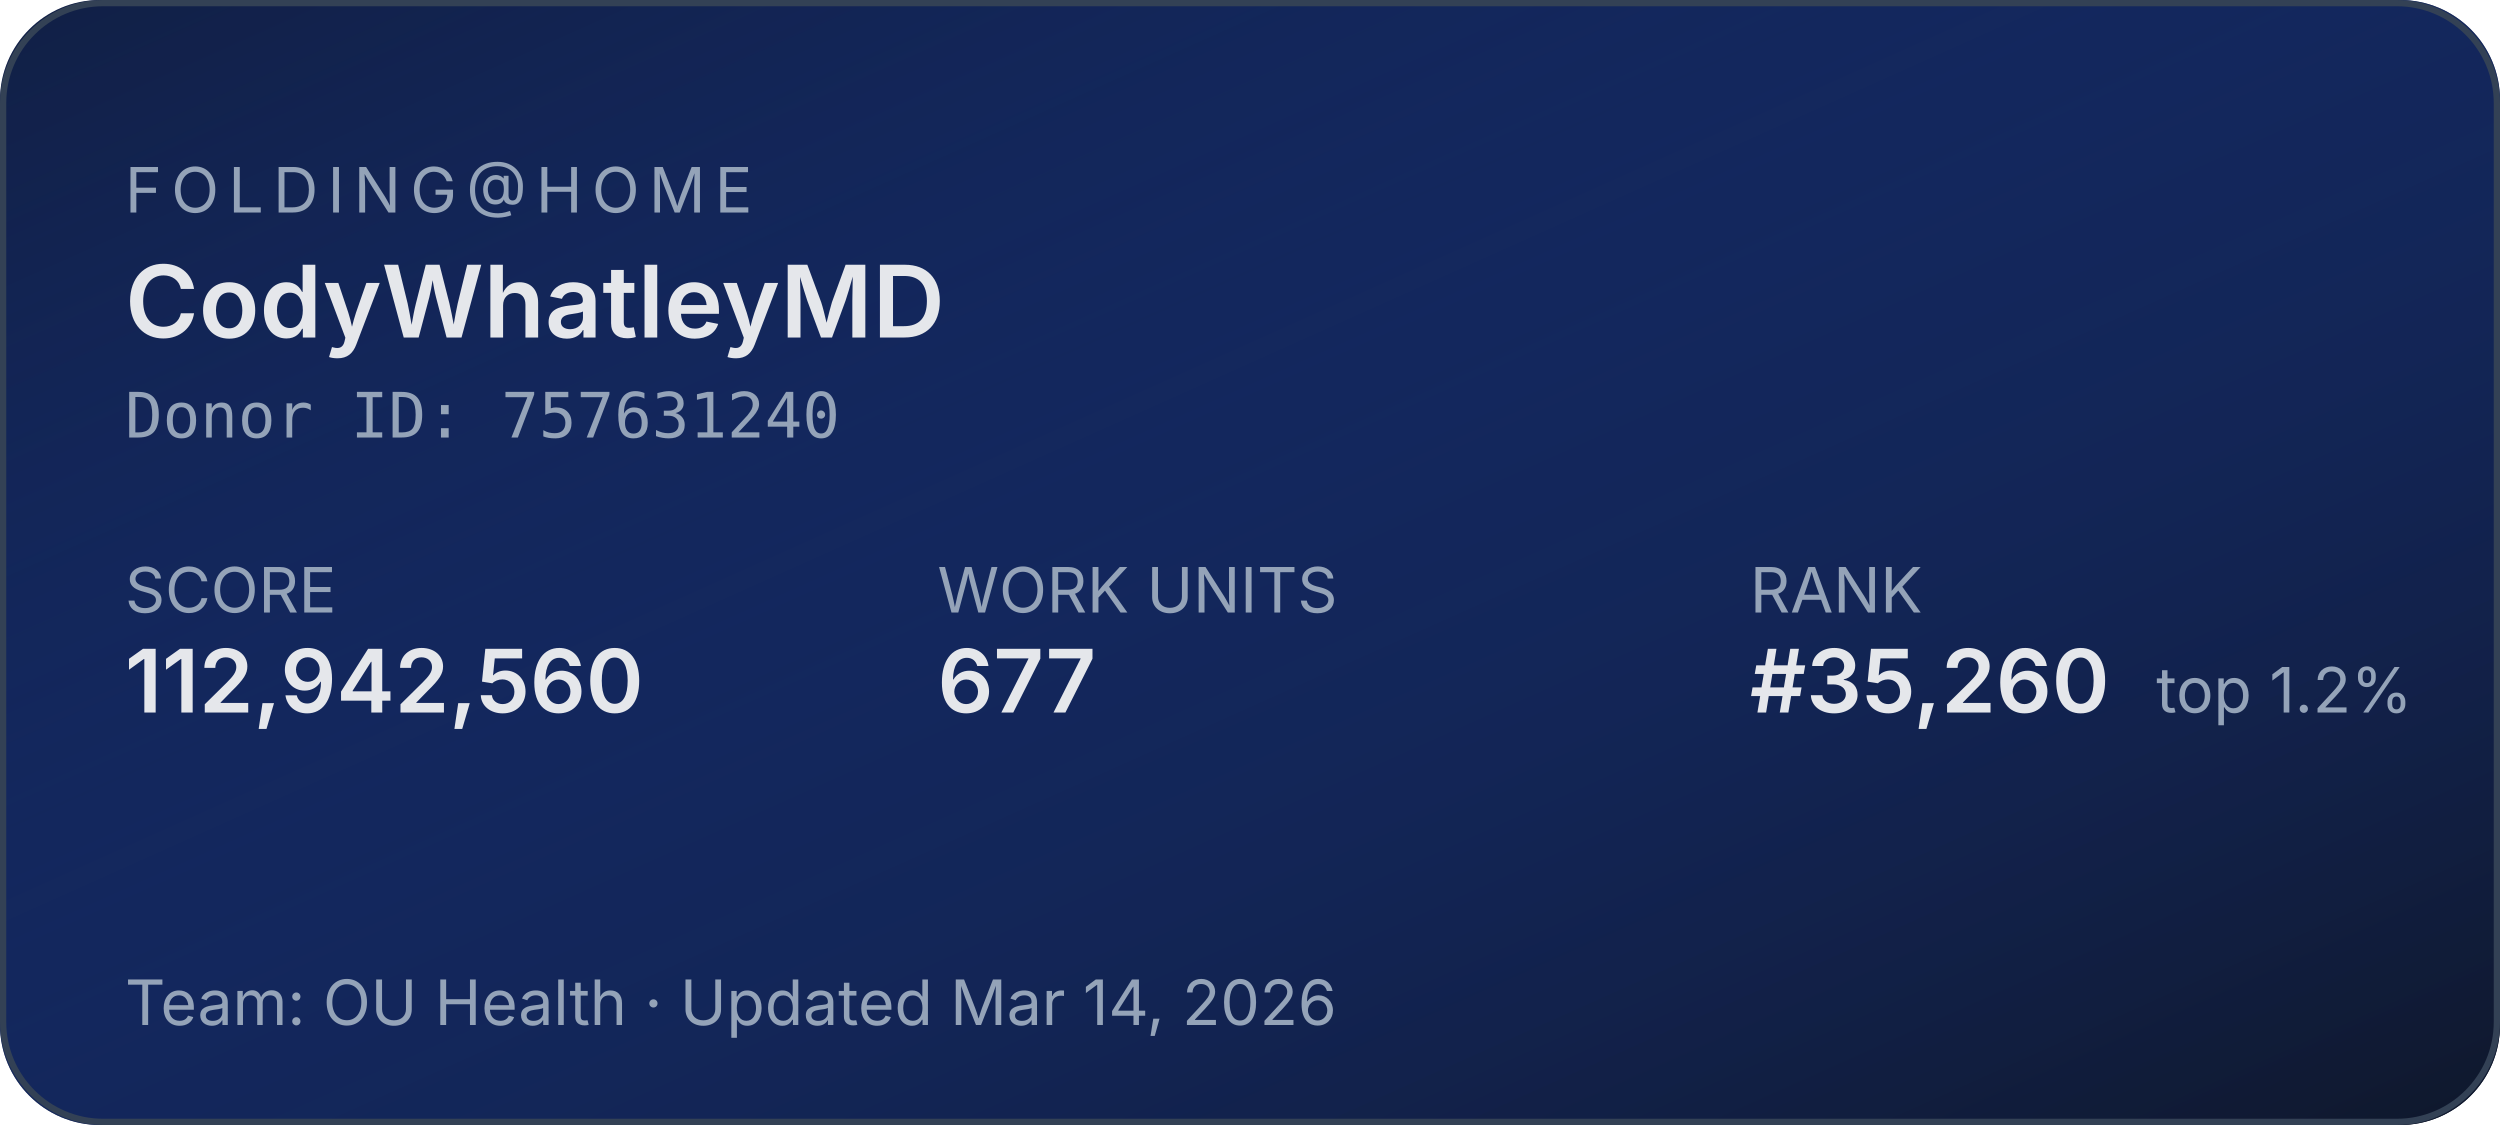
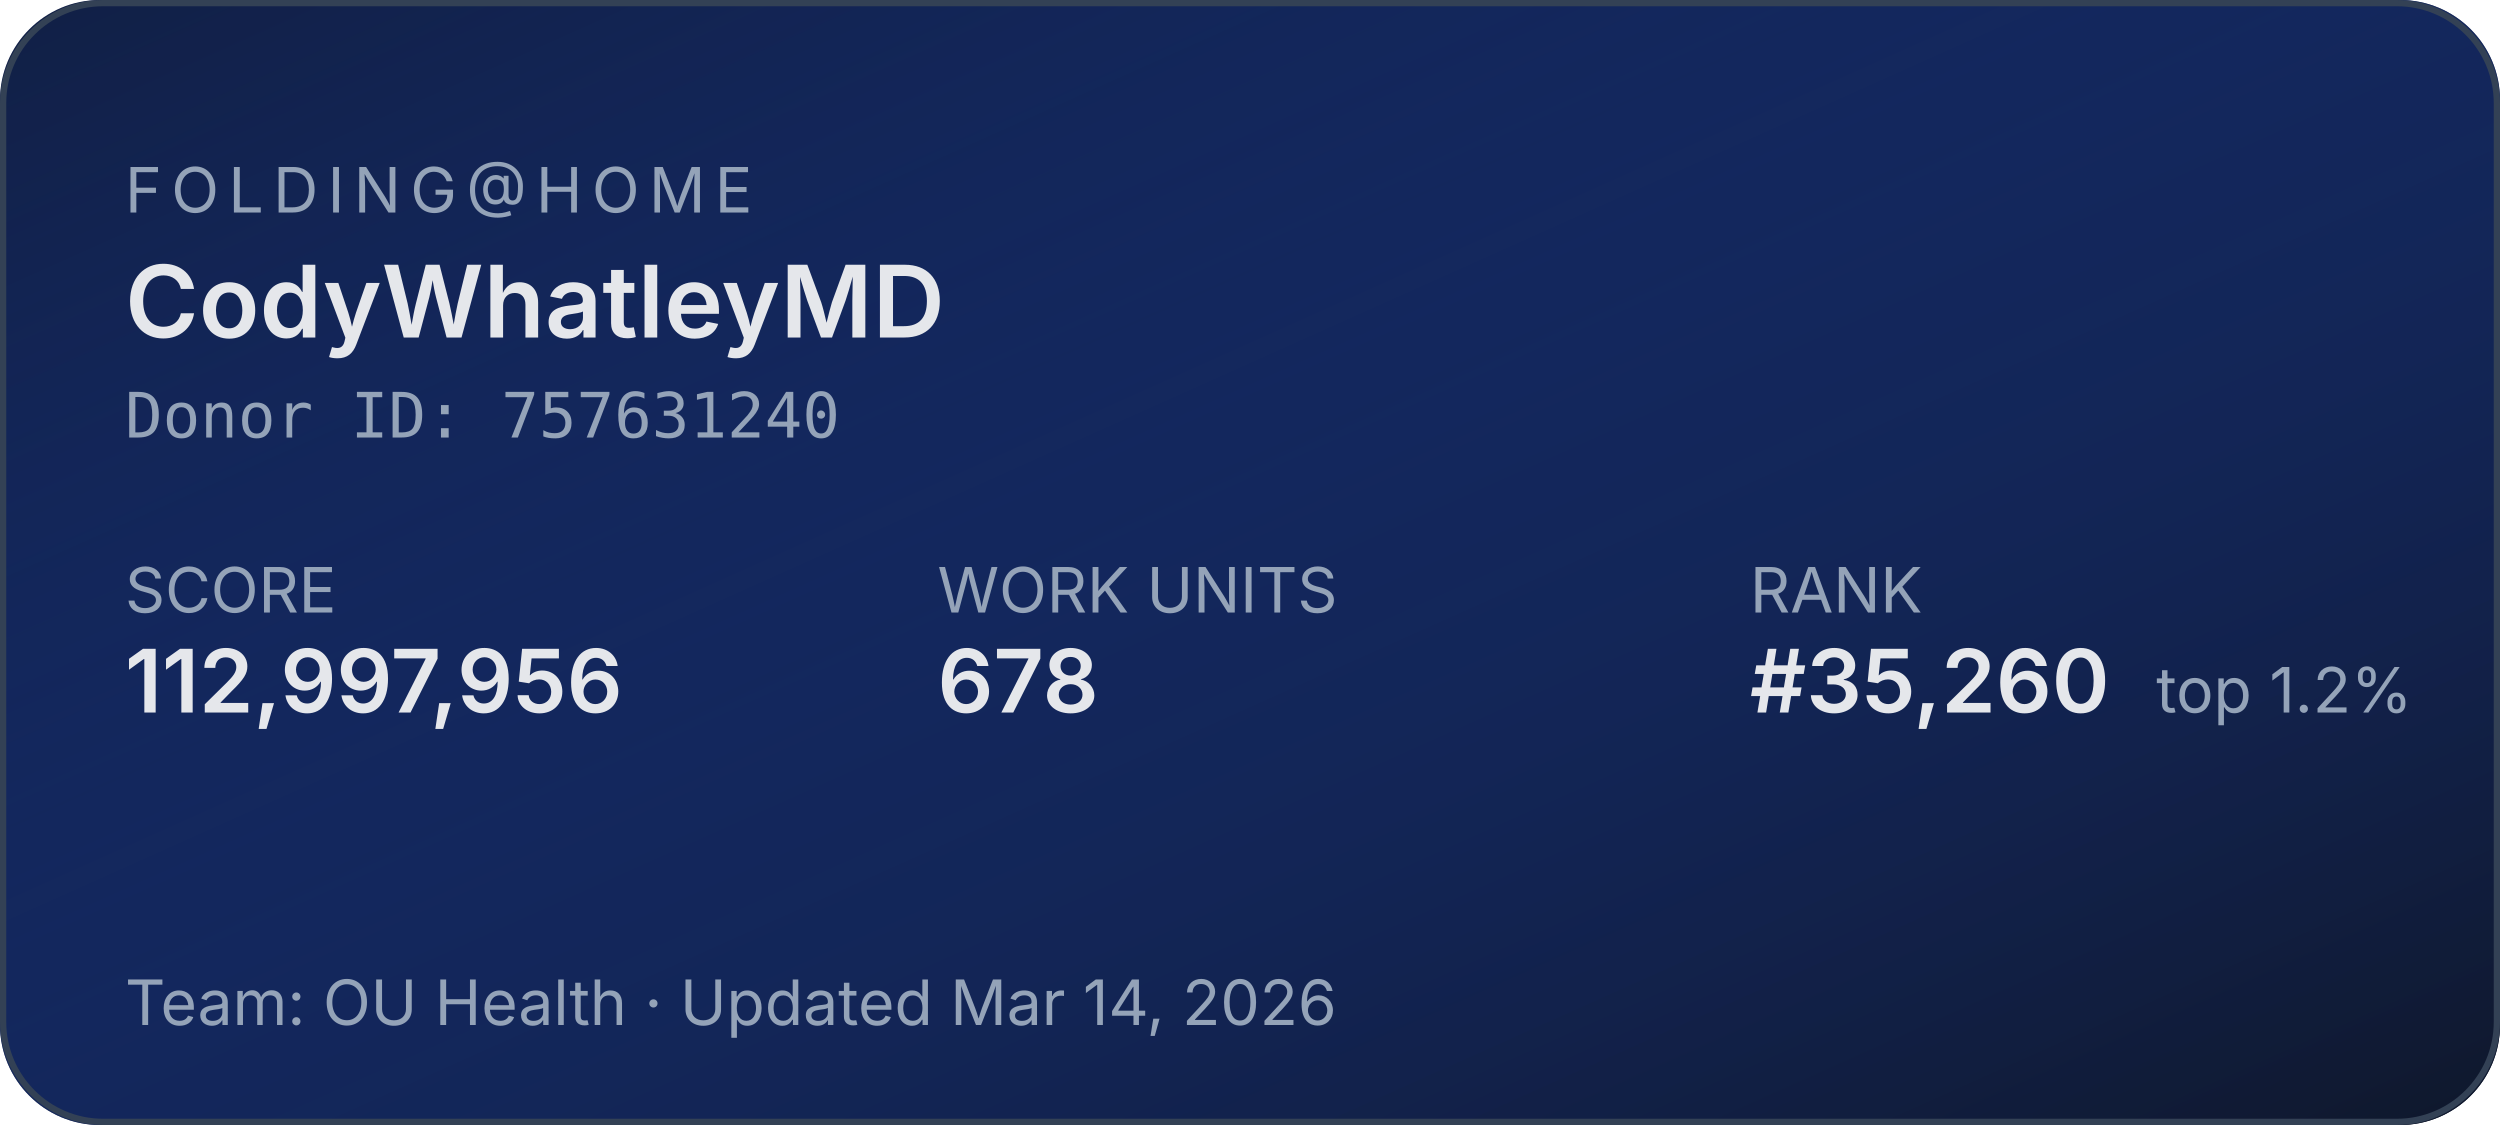
<svg xmlns="http://www.w3.org/2000/svg" width="400" height="180" role="img" aria-label="Folding@home stats for CodyWhatleyMD">
  <defs>
    <linearGradient id="bg" x1="0" y1="0" x2="1" y2="1">
      <stop offset="0%" stop-color="#1d4ed8" stop-opacity="0.15" />
      <stop offset="100%" stop-color="#0f172a" stop-opacity="1" />
    </linearGradient>
  </defs>
  <rect width="400" height="180" rx="16" fill="#0f172a" />
  <rect width="400" height="180" rx="16" fill="url(#bg)" />
  <rect x="0.5" y="0.5" width="399" height="179" rx="16" fill="none" stroke="#334155" stroke-width="1" />
  <g font-family="system-ui,-apple-system,sans-serif">
    <text x="20" y="34" fill="#94a3b8" font-size="10" letter-spacing="1.5" text-transform="uppercase">FOLDING@HOME</text>
    <text x="20" y="54" fill="#e5e7eb" font-size="16" font-weight="600">CodyWhatleyMD</text>
    <text x="20" y="70" fill="#94a3b8" font-size="10" font-family="ui-monospace,monospace">Donor ID: 757631240</text>
    <text x="20" y="98" fill="#94a3b8" font-size="10">SCORE</text>
-     <text x="20" y="114" fill="#e5e7eb" font-size="14" font-weight="600">112,942,560</text>
+     <text x="20" y="114" fill="#e5e7eb" font-size="14" font-weight="600">112,997,956</text>
    <text x="150" y="98" fill="#94a3b8" font-size="10">WORK UNITS</text>
-     <text x="150" y="114" fill="#e5e7eb" font-size="14" font-weight="600">677</text>
+     <text x="150" y="114" fill="#e5e7eb" font-size="14" font-weight="600">678</text>
    <text x="280" y="98" fill="#94a3b8" font-size="10">RANK</text>
    <text x="280" y="114" fill="#e5e7eb" font-size="14" font-weight="600">#35,260</text>
    <text x="345" y="114" fill="#94a3b8" font-size="10">top 1.2%</text>
    <text x="20" y="164" fill="#94a3b8" font-size="10">Team: OU Health  ·  Updated Mar 14, 2026</text>
  </g>
</svg>
